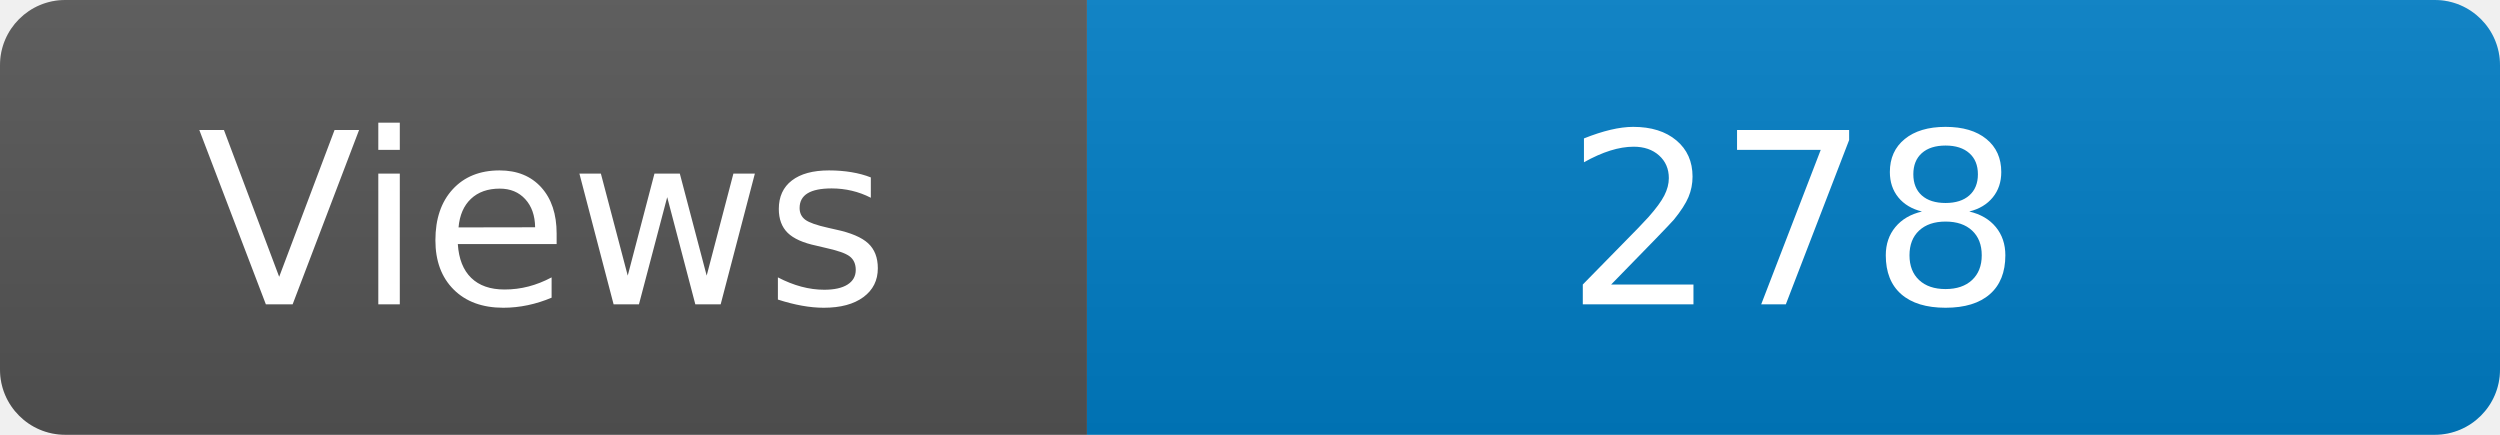
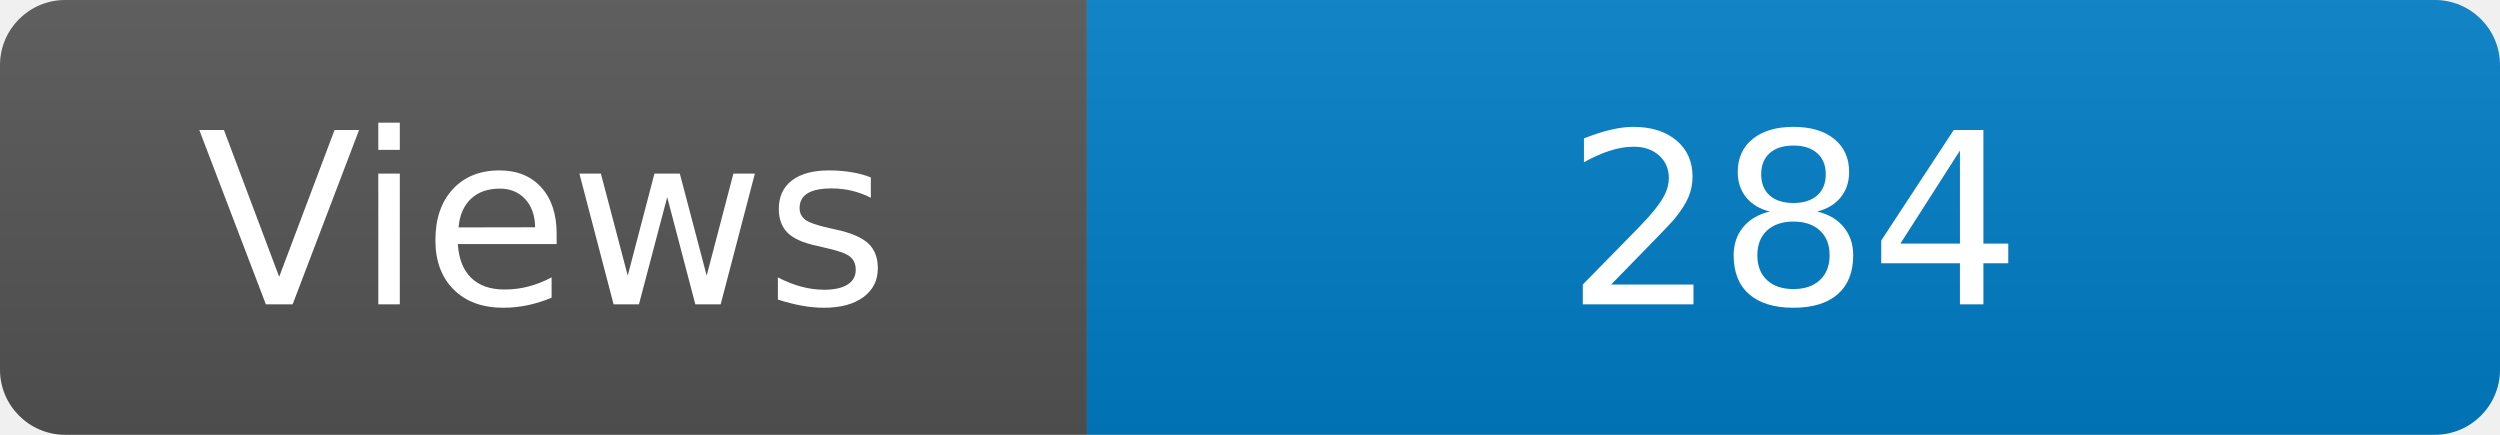
<svg xmlns="http://www.w3.org/2000/svg" width="115" height="20" role="img" aria-label="Maintained?: yes">
  <linearGradient id="s" x2="0" y2="100%">
    <stop offset="0" stop-color="#bbb" stop-opacity=".1" />
    <stop offset="1" stop-opacity=".1" />
  </linearGradient>
  <clipPath id="r">
    <rect width="115" height="20" rx="3" fill="#fff" />
  </clipPath>
  <g clip-path="url(#r)">
    <rect width="50" height="20" fill="#555" />
    <rect x="50" width="160" height="20" fill="#007ec6" />
    <rect width="115" height="20" fill="url(#s)" />
  </g>
  <g fill="#fff" text-anchor="middle" font-family="Verdana,Geneva,DejaVu Sans,sans-serif" font-size="110">
    <text x="250" y="140" transform="scale(.1)" fill="#fff">Views</text>
-     <text x="825" y="140" transform="scale(.1)" fill="#fff">278</text>
+     <text x="825" y="140" transform="scale(.1)" fill="#fff">284</text>
  </g>
</svg>
